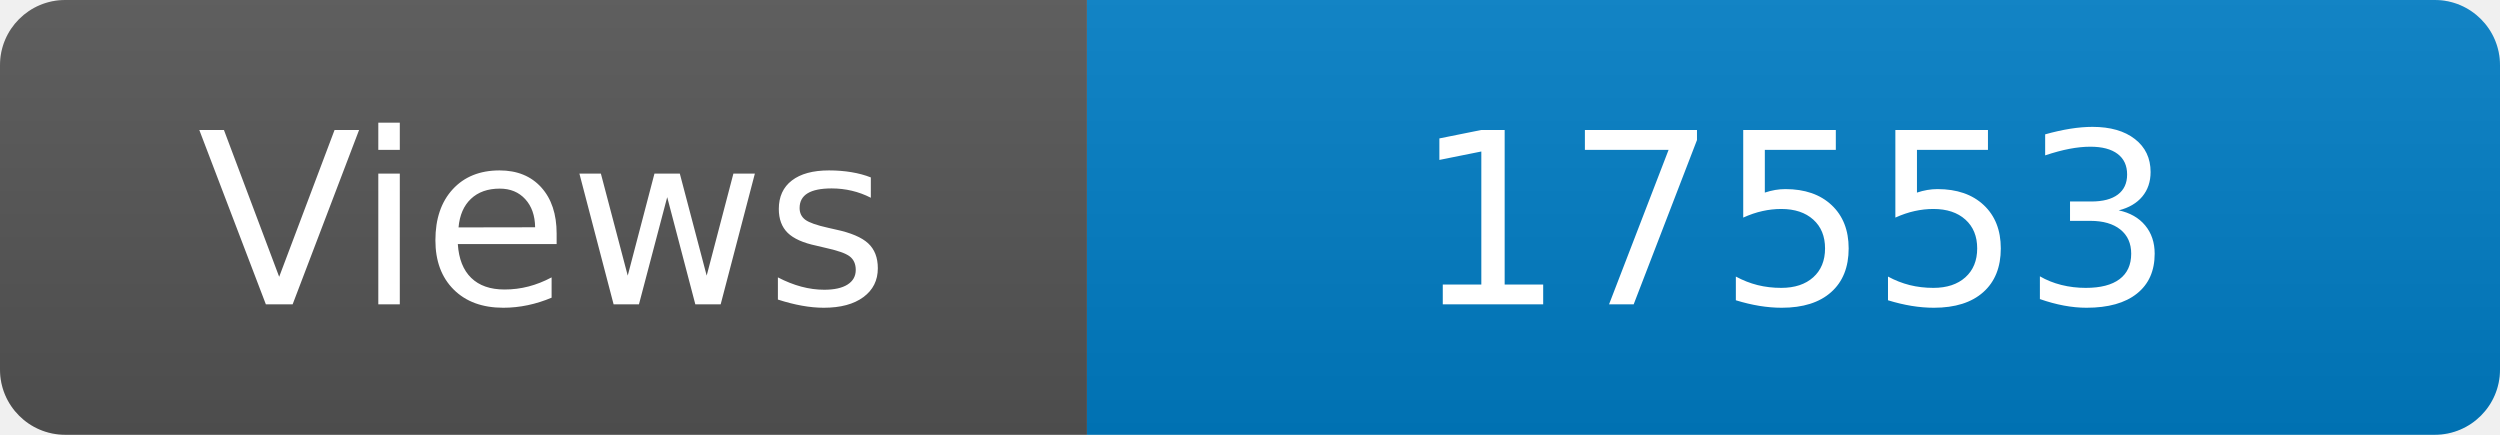
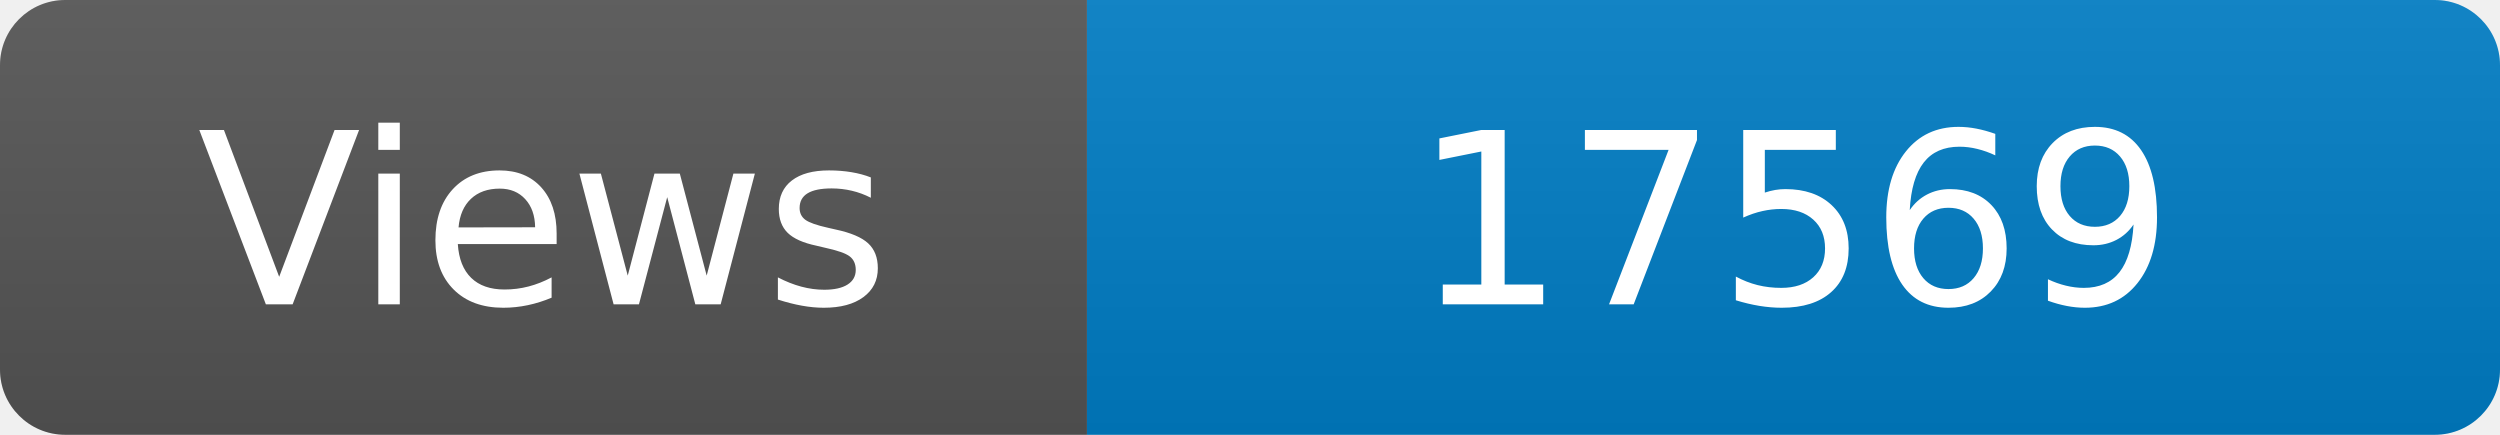
<svg xmlns="http://www.w3.org/2000/svg" width="115" height="20" role="img" aria-label="Maintained?: yes">
  <linearGradient id="s" x2="0" y2="100%">
    <stop offset="0" stop-color="#bbb" stop-opacity=".1" />
    <stop offset="1" stop-opacity=".1" />
  </linearGradient>
  <clipPath id="r">
    <rect width="115" height="20" rx="3" fill="#fff" />
  </clipPath>
  <g clip-path="url(#r)">
    <rect width="50" height="20" fill="#555" />
    <rect x="50" width="160" height="20" fill="#007ec6" />
    <rect width="115" height="20" fill="url(#s)" />
  </g>
  <g fill="#fff" text-anchor="middle" font-family="Verdana,Geneva,DejaVu Sans,sans-serif" font-size="110">
    <text x="250" y="140" transform="scale(.1)" fill="#fff">Views</text>
-     <text x="825" y="140" transform="scale(.1)" fill="#fff">17553</text>
+     <text x="825" y="140" transform="scale(.1)" fill="#fff">17569</text>
  </g>
</svg>
